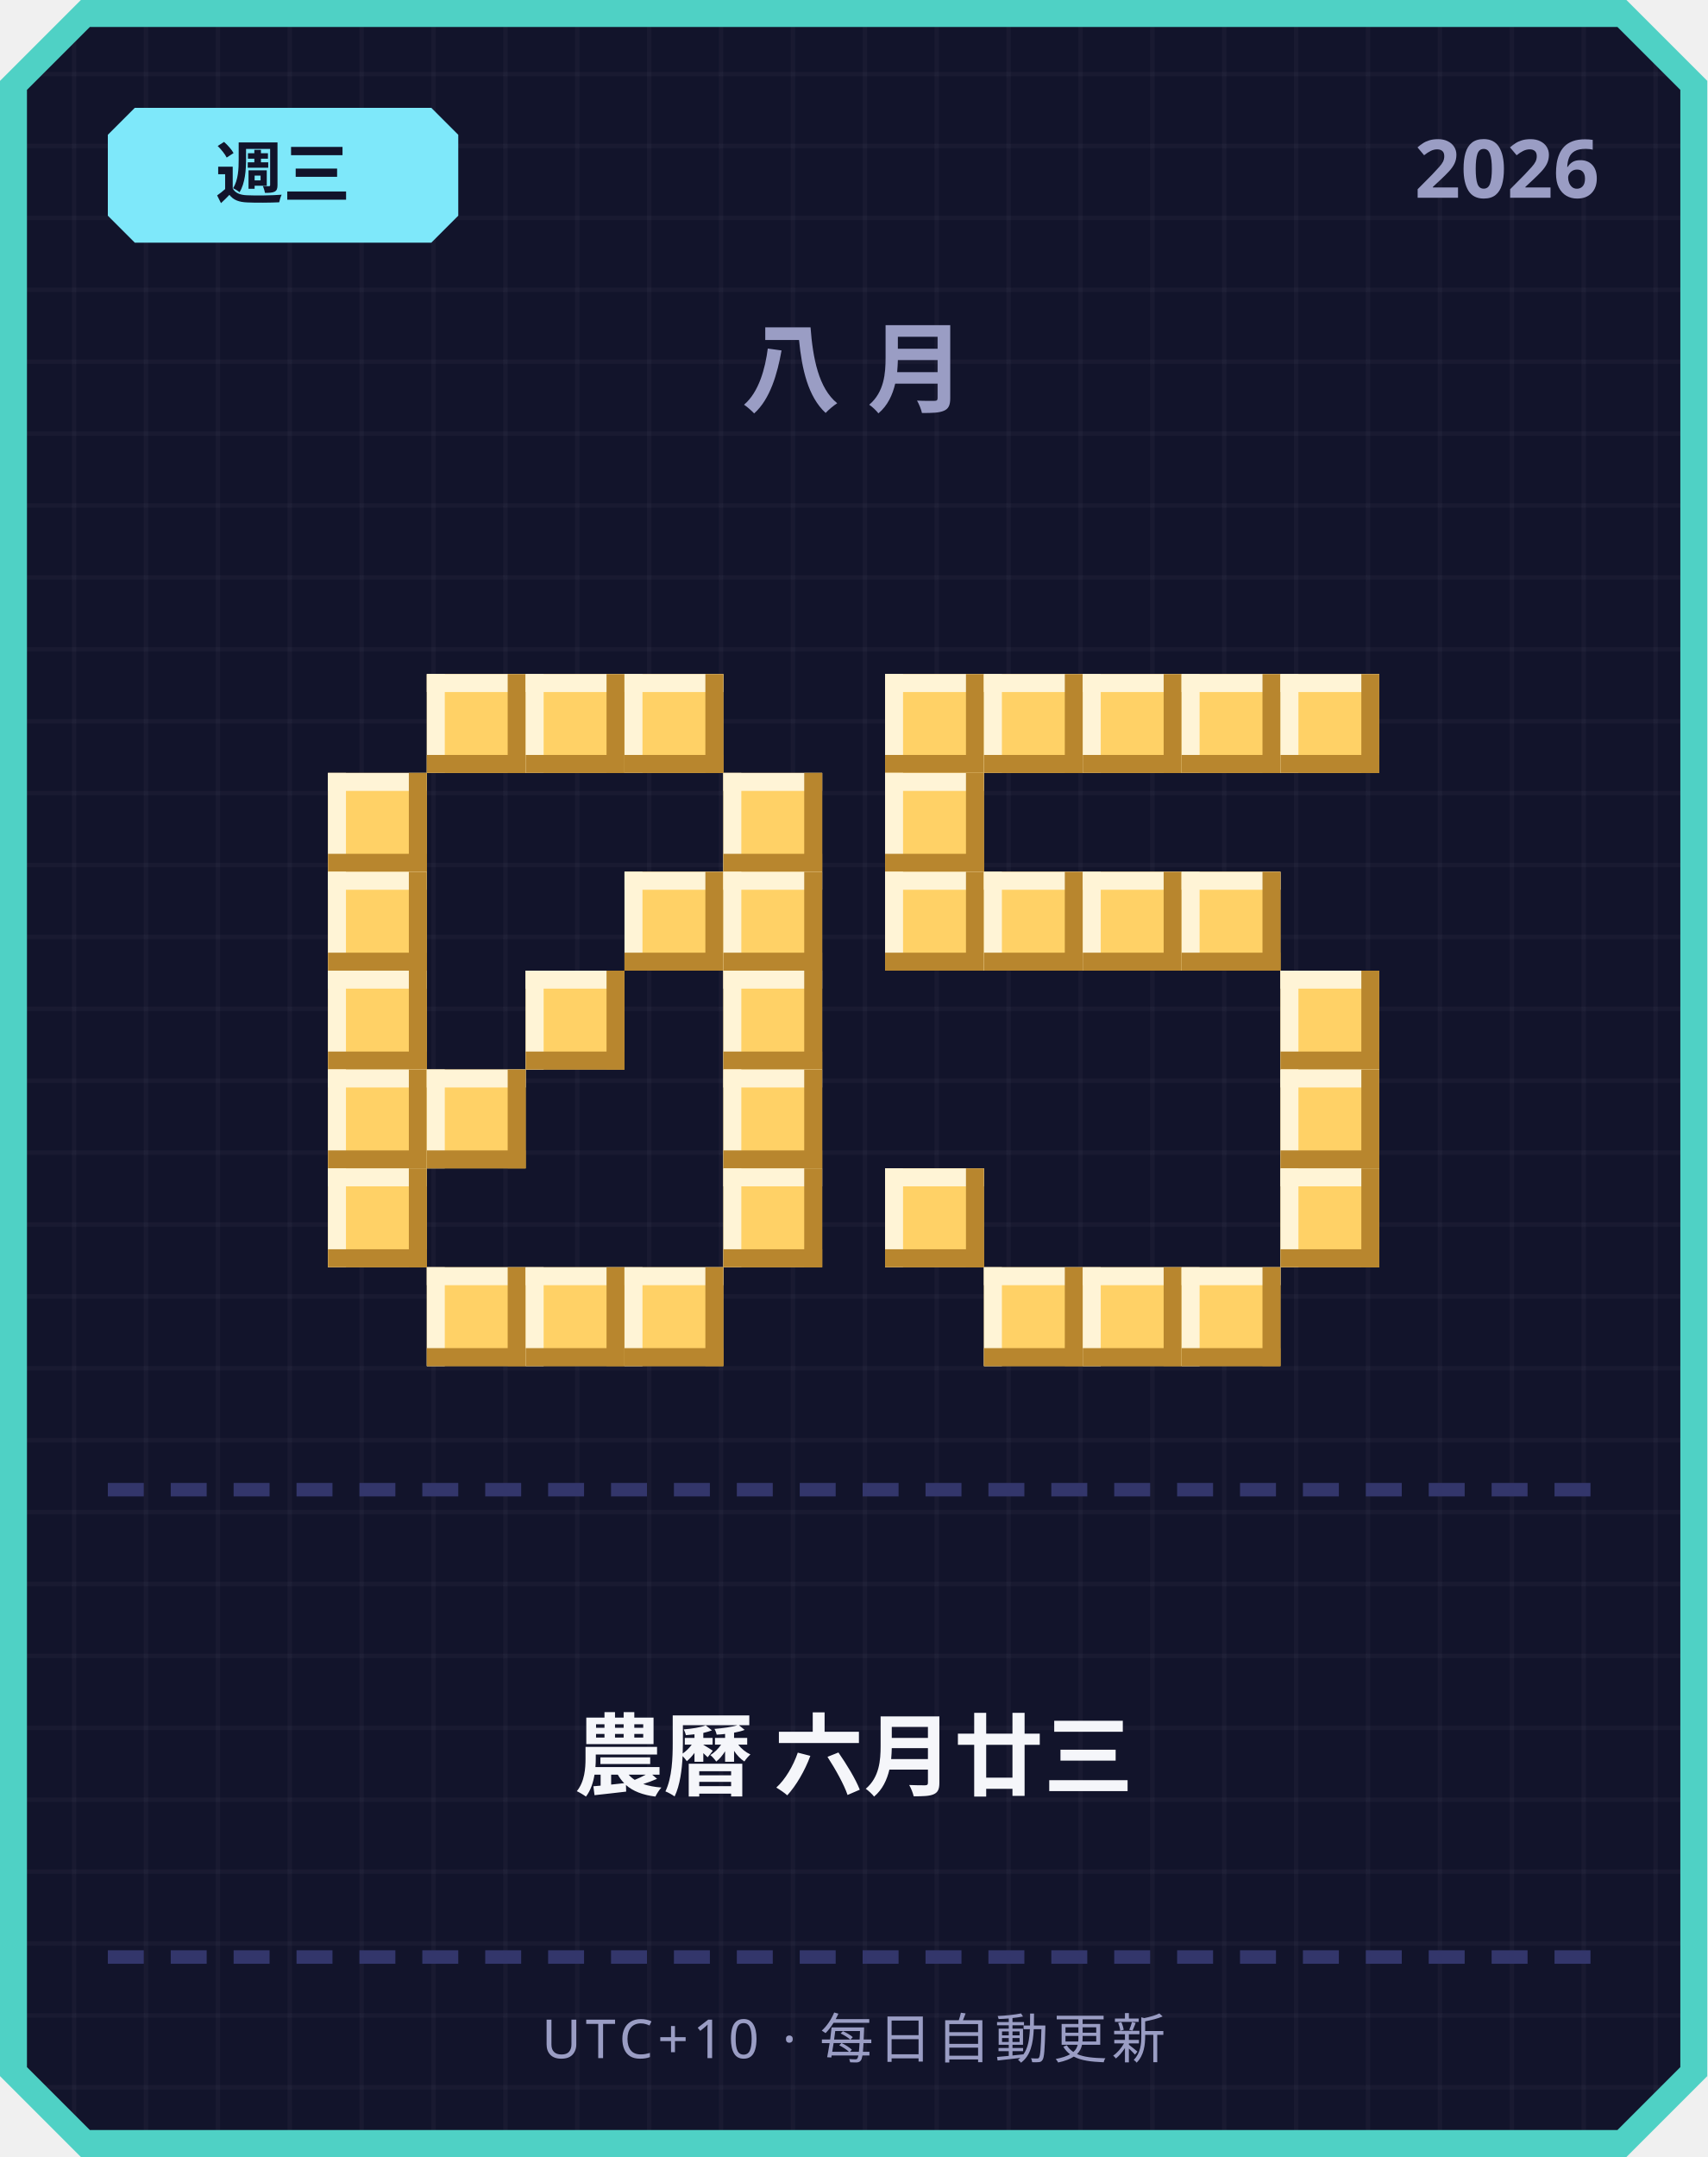
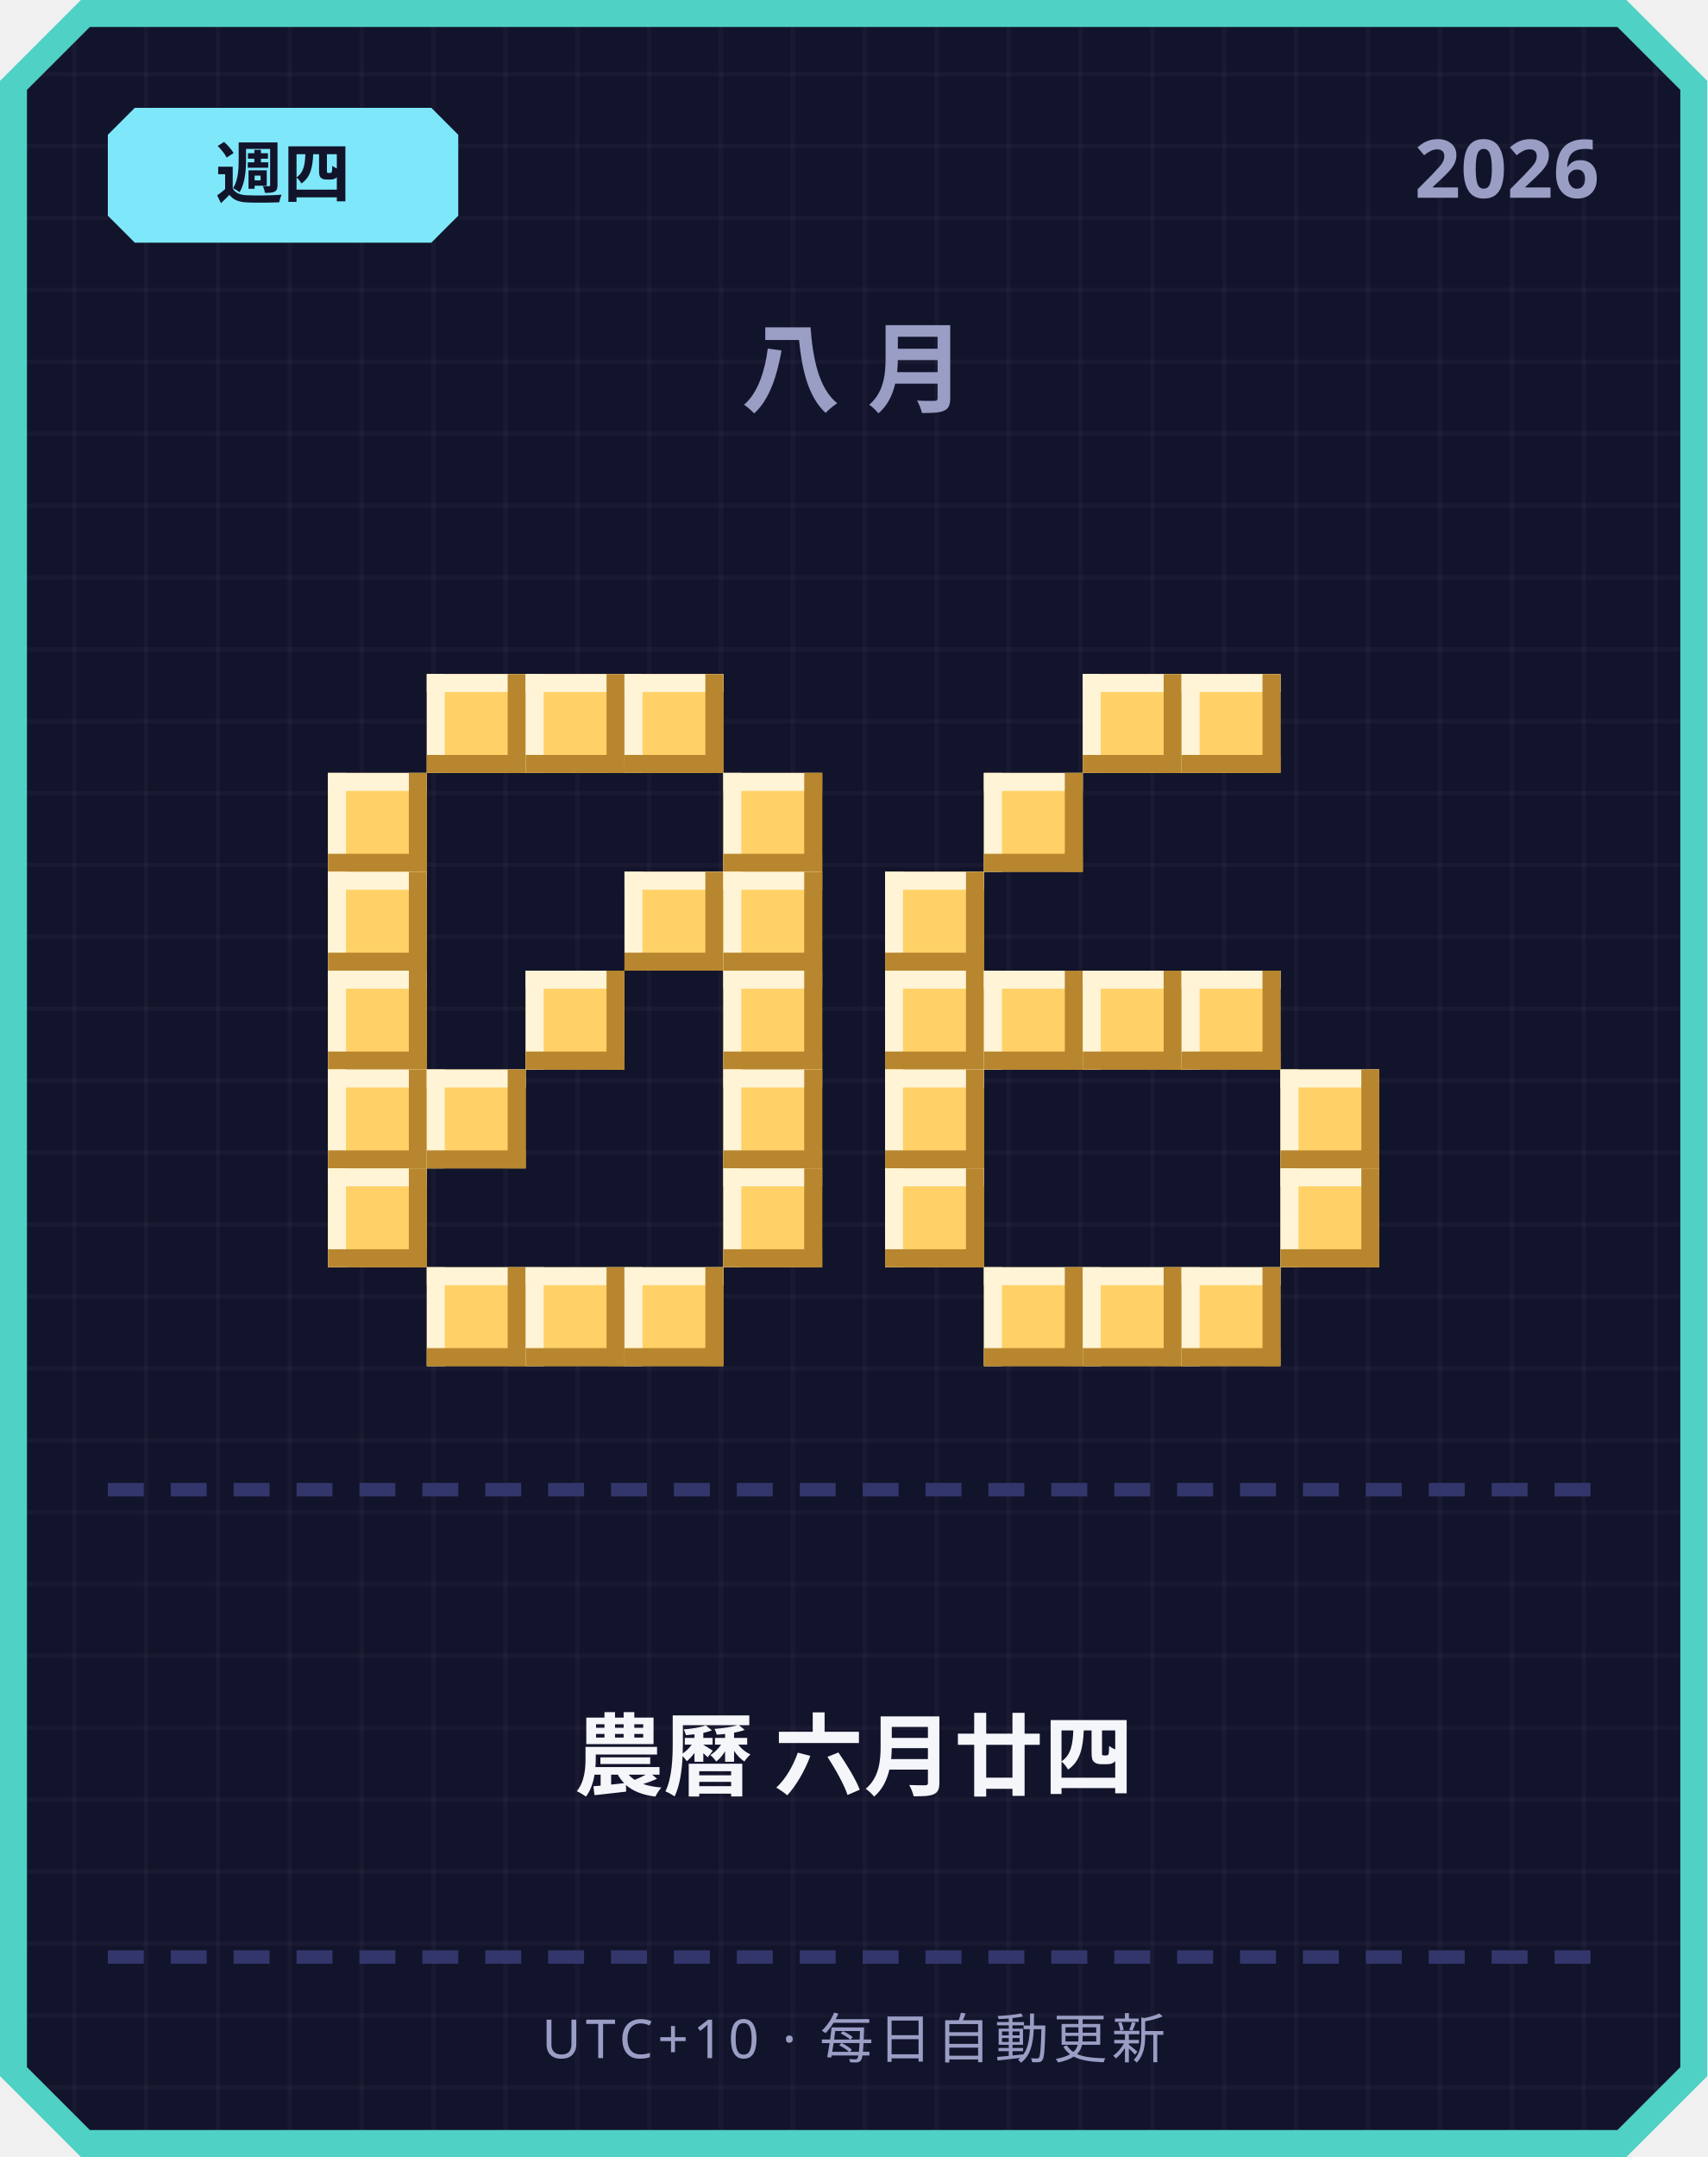
<svg xmlns="http://www.w3.org/2000/svg" width="380" height="480" viewBox="0 0 380 480">
  <defs>
    <pattern id="grid" width="16" height="16" patternUnits="userSpaceOnUse">
      <rect width="16" height="16" fill="#12142b" />
      <rect width="1" height="16" fill="#ffffff" opacity="0.03" />
      <rect width="16" height="1" fill="#ffffff" opacity="0.03" />
    </pattern>
  </defs>
  <path d="M 18,0 L 362,0 L 380,18 L 380,462 L 362,480 L 18,480 L 0,462 L 0,18 Z" fill="#4fd1c5" />
  <path d="M 20,6 L 360,6 L 374,20 L 374,460 L 360,474 L 20,474 L 6,460 L 6,20 Z" fill="url(#grid)" />
  <path d="M 30,24 L 96,24 L 102,30 L 102,48 L 96,54 L 30,54 L 24,48 L 24,30 Z" fill="#7ee8fa" />
-   <text x="63" y="44" text-anchor="middle" font-family="'Segoe UI', sans-serif" font-size="15" font-weight="700" fill="#12142b">週三</text>
+   <text x="63" y="44" text-anchor="middle" font-family="'Segoe UI', sans-serif" font-size="15" font-weight="700" fill="#12142b">週四</text>
  <text x="356" y="44" text-anchor="end" font-family="'Segoe UI', sans-serif" font-size="18" font-weight="700" fill="#9a9dc4">2026</text>
  <text x="190" y="90" text-anchor="middle" font-family="'Segoe UI', sans-serif" font-size="22" font-weight="700" letter-spacing="6" fill="#9a9dc4">八月</text>
  <rect x="95" y="150" width="22" height="22" fill="#ffd166" />
  <rect x="95" y="150" width="22" height="4" fill="#fff4d6" />
  <rect x="95" y="150" width="4" height="22" fill="#fff4d6" />
  <rect x="95" y="168" width="22" height="4" fill="#b8862e" />
  <rect x="113" y="150" width="4" height="22" fill="#b8862e" />
  <rect x="117" y="150" width="22" height="22" fill="#ffd166" />
  <rect x="117" y="150" width="22" height="4" fill="#fff4d6" />
  <rect x="117" y="150" width="4" height="22" fill="#fff4d6" />
  <rect x="117" y="168" width="22" height="4" fill="#b8862e" />
  <rect x="135" y="150" width="4" height="22" fill="#b8862e" />
  <rect x="139" y="150" width="22" height="22" fill="#ffd166" />
  <rect x="139" y="150" width="22" height="4" fill="#fff4d6" />
  <rect x="139" y="150" width="4" height="22" fill="#fff4d6" />
  <rect x="139" y="168" width="22" height="4" fill="#b8862e" />
  <rect x="157" y="150" width="4" height="22" fill="#b8862e" />
  <rect x="73" y="172" width="22" height="22" fill="#ffd166" />
  <rect x="73" y="172" width="22" height="4" fill="#fff4d6" />
  <rect x="73" y="172" width="4" height="22" fill="#fff4d6" />
  <rect x="73" y="190" width="22" height="4" fill="#b8862e" />
  <rect x="91" y="172" width="4" height="22" fill="#b8862e" />
  <rect x="161" y="172" width="22" height="22" fill="#ffd166" />
  <rect x="161" y="172" width="22" height="4" fill="#fff4d6" />
  <rect x="161" y="172" width="4" height="22" fill="#fff4d6" />
  <rect x="161" y="190" width="22" height="4" fill="#b8862e" />
  <rect x="179" y="172" width="4" height="22" fill="#b8862e" />
  <rect x="73" y="194" width="22" height="22" fill="#ffd166" />
  <rect x="73" y="194" width="22" height="4" fill="#fff4d6" />
  <rect x="73" y="194" width="4" height="22" fill="#fff4d6" />
  <rect x="73" y="212" width="22" height="4" fill="#b8862e" />
  <rect x="91" y="194" width="4" height="22" fill="#b8862e" />
  <rect x="139" y="194" width="22" height="22" fill="#ffd166" />
  <rect x="139" y="194" width="22" height="4" fill="#fff4d6" />
  <rect x="139" y="194" width="4" height="22" fill="#fff4d6" />
  <rect x="139" y="212" width="22" height="4" fill="#b8862e" />
  <rect x="157" y="194" width="4" height="22" fill="#b8862e" />
  <rect x="161" y="194" width="22" height="22" fill="#ffd166" />
  <rect x="161" y="194" width="22" height="4" fill="#fff4d6" />
  <rect x="161" y="194" width="4" height="22" fill="#fff4d6" />
  <rect x="161" y="212" width="22" height="4" fill="#b8862e" />
  <rect x="179" y="194" width="4" height="22" fill="#b8862e" />
  <rect x="73" y="216" width="22" height="22" fill="#ffd166" />
  <rect x="73" y="216" width="22" height="4" fill="#fff4d6" />
  <rect x="73" y="216" width="4" height="22" fill="#fff4d6" />
  <rect x="73" y="234" width="22" height="4" fill="#b8862e" />
  <rect x="91" y="216" width="4" height="22" fill="#b8862e" />
  <rect x="117" y="216" width="22" height="22" fill="#ffd166" />
  <rect x="117" y="216" width="22" height="4" fill="#fff4d6" />
  <rect x="117" y="216" width="4" height="22" fill="#fff4d6" />
  <rect x="117" y="234" width="22" height="4" fill="#b8862e" />
  <rect x="135" y="216" width="4" height="22" fill="#b8862e" />
  <rect x="161" y="216" width="22" height="22" fill="#ffd166" />
  <rect x="161" y="216" width="22" height="4" fill="#fff4d6" />
  <rect x="161" y="216" width="4" height="22" fill="#fff4d6" />
  <rect x="161" y="234" width="22" height="4" fill="#b8862e" />
  <rect x="179" y="216" width="4" height="22" fill="#b8862e" />
  <rect x="73" y="238" width="22" height="22" fill="#ffd166" />
  <rect x="73" y="238" width="22" height="4" fill="#fff4d6" />
  <rect x="73" y="238" width="4" height="22" fill="#fff4d6" />
  <rect x="73" y="256" width="22" height="4" fill="#b8862e" />
  <rect x="91" y="238" width="4" height="22" fill="#b8862e" />
  <rect x="95" y="238" width="22" height="22" fill="#ffd166" />
  <rect x="95" y="238" width="22" height="4" fill="#fff4d6" />
  <rect x="95" y="238" width="4" height="22" fill="#fff4d6" />
  <rect x="95" y="256" width="22" height="4" fill="#b8862e" />
  <rect x="113" y="238" width="4" height="22" fill="#b8862e" />
  <rect x="161" y="238" width="22" height="22" fill="#ffd166" />
  <rect x="161" y="238" width="22" height="4" fill="#fff4d6" />
  <rect x="161" y="238" width="4" height="22" fill="#fff4d6" />
  <rect x="161" y="256" width="22" height="4" fill="#b8862e" />
  <rect x="179" y="238" width="4" height="22" fill="#b8862e" />
  <rect x="73" y="260" width="22" height="22" fill="#ffd166" />
  <rect x="73" y="260" width="22" height="4" fill="#fff4d6" />
  <rect x="73" y="260" width="4" height="22" fill="#fff4d6" />
  <rect x="73" y="278" width="22" height="4" fill="#b8862e" />
  <rect x="91" y="260" width="4" height="22" fill="#b8862e" />
  <rect x="161" y="260" width="22" height="22" fill="#ffd166" />
  <rect x="161" y="260" width="22" height="4" fill="#fff4d6" />
  <rect x="161" y="260" width="4" height="22" fill="#fff4d6" />
  <rect x="161" y="278" width="22" height="4" fill="#b8862e" />
  <rect x="179" y="260" width="4" height="22" fill="#b8862e" />
  <rect x="95" y="282" width="22" height="22" fill="#ffd166" />
  <rect x="95" y="282" width="22" height="4" fill="#fff4d6" />
  <rect x="95" y="282" width="4" height="22" fill="#fff4d6" />
  <rect x="95" y="300" width="22" height="4" fill="#b8862e" />
  <rect x="113" y="282" width="4" height="22" fill="#b8862e" />
  <rect x="117" y="282" width="22" height="22" fill="#ffd166" />
  <rect x="117" y="282" width="22" height="4" fill="#fff4d6" />
  <rect x="117" y="282" width="4" height="22" fill="#fff4d6" />
  <rect x="117" y="300" width="22" height="4" fill="#b8862e" />
  <rect x="135" y="282" width="4" height="22" fill="#b8862e" />
  <rect x="139" y="282" width="22" height="22" fill="#ffd166" />
  <rect x="139" y="282" width="22" height="4" fill="#fff4d6" />
  <rect x="139" y="282" width="4" height="22" fill="#fff4d6" />
  <rect x="139" y="300" width="22" height="4" fill="#b8862e" />
  <rect x="157" y="282" width="4" height="22" fill="#b8862e" />
-   <rect x="197" y="150" width="22" height="22" fill="#ffd166" />
-   <rect x="197" y="150" width="22" height="4" fill="#fff4d6" />
-   <rect x="197" y="150" width="4" height="22" fill="#fff4d6" />
-   <rect x="197" y="168" width="22" height="4" fill="#b8862e" />
-   <rect x="215" y="150" width="4" height="22" fill="#b8862e" />
-   <rect x="219" y="150" width="22" height="22" fill="#ffd166" />
-   <rect x="219" y="150" width="22" height="4" fill="#fff4d6" />
-   <rect x="219" y="150" width="4" height="22" fill="#fff4d6" />
-   <rect x="219" y="168" width="22" height="4" fill="#b8862e" />
-   <rect x="237" y="150" width="4" height="22" fill="#b8862e" />
  <rect x="241" y="150" width="22" height="22" fill="#ffd166" />
  <rect x="241" y="150" width="22" height="4" fill="#fff4d6" />
  <rect x="241" y="150" width="4" height="22" fill="#fff4d6" />
  <rect x="241" y="168" width="22" height="4" fill="#b8862e" />
  <rect x="259" y="150" width="4" height="22" fill="#b8862e" />
  <rect x="263" y="150" width="22" height="22" fill="#ffd166" />
  <rect x="263" y="150" width="22" height="4" fill="#fff4d6" />
  <rect x="263" y="150" width="4" height="22" fill="#fff4d6" />
  <rect x="263" y="168" width="22" height="4" fill="#b8862e" />
  <rect x="281" y="150" width="4" height="22" fill="#b8862e" />
-   <rect x="285" y="150" width="22" height="22" fill="#ffd166" />
-   <rect x="285" y="150" width="22" height="4" fill="#fff4d6" />
-   <rect x="285" y="150" width="4" height="22" fill="#fff4d6" />
-   <rect x="285" y="168" width="22" height="4" fill="#b8862e" />
-   <rect x="303" y="150" width="4" height="22" fill="#b8862e" />
-   <rect x="197" y="172" width="22" height="22" fill="#ffd166" />
-   <rect x="197" y="172" width="22" height="4" fill="#fff4d6" />
-   <rect x="197" y="172" width="4" height="22" fill="#fff4d6" />
-   <rect x="197" y="190" width="22" height="4" fill="#b8862e" />
-   <rect x="215" y="172" width="4" height="22" fill="#b8862e" />
+   <rect x="219" y="172" width="22" height="22" fill="#ffd166" />
+   <rect x="219" y="172" width="22" height="4" fill="#fff4d6" />
+   <rect x="219" y="172" width="4" height="22" fill="#fff4d6" />
+   <rect x="219" y="190" width="22" height="4" fill="#b8862e" />
+   <rect x="237" y="172" width="4" height="22" fill="#b8862e" />
  <rect x="197" y="194" width="22" height="22" fill="#ffd166" />
  <rect x="197" y="194" width="22" height="4" fill="#fff4d6" />
  <rect x="197" y="194" width="4" height="22" fill="#fff4d6" />
  <rect x="197" y="212" width="22" height="4" fill="#b8862e" />
  <rect x="215" y="194" width="4" height="22" fill="#b8862e" />
-   <rect x="219" y="194" width="22" height="22" fill="#ffd166" />
-   <rect x="219" y="194" width="22" height="4" fill="#fff4d6" />
-   <rect x="219" y="194" width="4" height="22" fill="#fff4d6" />
-   <rect x="219" y="212" width="22" height="4" fill="#b8862e" />
-   <rect x="237" y="194" width="4" height="22" fill="#b8862e" />
-   <rect x="241" y="194" width="22" height="22" fill="#ffd166" />
-   <rect x="241" y="194" width="22" height="4" fill="#fff4d6" />
-   <rect x="241" y="194" width="4" height="22" fill="#fff4d6" />
-   <rect x="241" y="212" width="22" height="4" fill="#b8862e" />
-   <rect x="259" y="194" width="4" height="22" fill="#b8862e" />
-   <rect x="263" y="194" width="22" height="22" fill="#ffd166" />
-   <rect x="263" y="194" width="22" height="4" fill="#fff4d6" />
-   <rect x="263" y="194" width="4" height="22" fill="#fff4d6" />
-   <rect x="263" y="212" width="22" height="4" fill="#b8862e" />
-   <rect x="281" y="194" width="4" height="22" fill="#b8862e" />
-   <rect x="285" y="216" width="22" height="22" fill="#ffd166" />
-   <rect x="285" y="216" width="22" height="4" fill="#fff4d6" />
-   <rect x="285" y="216" width="4" height="22" fill="#fff4d6" />
-   <rect x="285" y="234" width="22" height="4" fill="#b8862e" />
-   <rect x="303" y="216" width="4" height="22" fill="#b8862e" />
+   <rect x="197" y="216" width="22" height="22" fill="#ffd166" />
+   <rect x="197" y="216" width="22" height="4" fill="#fff4d6" />
+   <rect x="197" y="216" width="4" height="22" fill="#fff4d6" />
+   <rect x="197" y="234" width="22" height="4" fill="#b8862e" />
+   <rect x="215" y="216" width="4" height="22" fill="#b8862e" />
+   <rect x="219" y="216" width="22" height="22" fill="#ffd166" />
+   <rect x="219" y="216" width="22" height="4" fill="#fff4d6" />
+   <rect x="219" y="216" width="4" height="22" fill="#fff4d6" />
+   <rect x="219" y="234" width="22" height="4" fill="#b8862e" />
+   <rect x="237" y="216" width="4" height="22" fill="#b8862e" />
+   <rect x="241" y="216" width="22" height="22" fill="#ffd166" />
+   <rect x="241" y="216" width="22" height="4" fill="#fff4d6" />
+   <rect x="241" y="216" width="4" height="22" fill="#fff4d6" />
+   <rect x="241" y="234" width="22" height="4" fill="#b8862e" />
+   <rect x="259" y="216" width="4" height="22" fill="#b8862e" />
+   <rect x="263" y="216" width="22" height="22" fill="#ffd166" />
+   <rect x="263" y="216" width="22" height="4" fill="#fff4d6" />
+   <rect x="263" y="216" width="4" height="22" fill="#fff4d6" />
+   <rect x="263" y="234" width="22" height="4" fill="#b8862e" />
+   <rect x="281" y="216" width="4" height="22" fill="#b8862e" />
+   <rect x="197" y="238" width="22" height="22" fill="#ffd166" />
+   <rect x="197" y="238" width="22" height="4" fill="#fff4d6" />
+   <rect x="197" y="238" width="4" height="22" fill="#fff4d6" />
+   <rect x="197" y="256" width="22" height="4" fill="#b8862e" />
+   <rect x="215" y="238" width="4" height="22" fill="#b8862e" />
  <rect x="285" y="238" width="22" height="22" fill="#ffd166" />
  <rect x="285" y="238" width="22" height="4" fill="#fff4d6" />
  <rect x="285" y="238" width="4" height="22" fill="#fff4d6" />
  <rect x="285" y="256" width="22" height="4" fill="#b8862e" />
  <rect x="303" y="238" width="4" height="22" fill="#b8862e" />
  <rect x="197" y="260" width="22" height="22" fill="#ffd166" />
  <rect x="197" y="260" width="22" height="4" fill="#fff4d6" />
  <rect x="197" y="260" width="4" height="22" fill="#fff4d6" />
  <rect x="197" y="278" width="22" height="4" fill="#b8862e" />
  <rect x="215" y="260" width="4" height="22" fill="#b8862e" />
  <rect x="285" y="260" width="22" height="22" fill="#ffd166" />
  <rect x="285" y="260" width="22" height="4" fill="#fff4d6" />
  <rect x="285" y="260" width="4" height="22" fill="#fff4d6" />
  <rect x="285" y="278" width="22" height="4" fill="#b8862e" />
  <rect x="303" y="260" width="4" height="22" fill="#b8862e" />
  <rect x="219" y="282" width="22" height="22" fill="#ffd166" />
  <rect x="219" y="282" width="22" height="4" fill="#fff4d6" />
  <rect x="219" y="282" width="4" height="22" fill="#fff4d6" />
  <rect x="219" y="300" width="22" height="4" fill="#b8862e" />
  <rect x="237" y="282" width="4" height="22" fill="#b8862e" />
  <rect x="241" y="282" width="22" height="22" fill="#ffd166" />
  <rect x="241" y="282" width="22" height="4" fill="#fff4d6" />
  <rect x="241" y="282" width="4" height="22" fill="#fff4d6" />
  <rect x="241" y="300" width="22" height="4" fill="#b8862e" />
  <rect x="259" y="282" width="4" height="22" fill="#b8862e" />
  <rect x="263" y="282" width="22" height="22" fill="#ffd166" />
  <rect x="263" y="282" width="22" height="4" fill="#fff4d6" />
  <rect x="263" y="282" width="4" height="22" fill="#fff4d6" />
  <rect x="263" y="300" width="22" height="4" fill="#b8862e" />
  <rect x="281" y="282" width="4" height="22" fill="#b8862e" />
  <rect x="24" y="330" width="8" height="3" fill="#33366b" />
  <rect x="38" y="330" width="8" height="3" fill="#33366b" />
  <rect x="52" y="330" width="8" height="3" fill="#33366b" />
  <rect x="66" y="330" width="8" height="3" fill="#33366b" />
  <rect x="80" y="330" width="8" height="3" fill="#33366b" />
  <rect x="94" y="330" width="8" height="3" fill="#33366b" />
  <rect x="108" y="330" width="8" height="3" fill="#33366b" />
  <rect x="122" y="330" width="8" height="3" fill="#33366b" />
  <rect x="136" y="330" width="8" height="3" fill="#33366b" />
  <rect x="150" y="330" width="8" height="3" fill="#33366b" />
  <rect x="164" y="330" width="8" height="3" fill="#33366b" />
  <rect x="178" y="330" width="8" height="3" fill="#33366b" />
  <rect x="192" y="330" width="8" height="3" fill="#33366b" />
  <rect x="206" y="330" width="8" height="3" fill="#33366b" />
  <rect x="220" y="330" width="8" height="3" fill="#33366b" />
  <rect x="234" y="330" width="8" height="3" fill="#33366b" />
  <rect x="248" y="330" width="8" height="3" fill="#33366b" />
  <rect x="262" y="330" width="8" height="3" fill="#33366b" />
  <rect x="276" y="330" width="8" height="3" fill="#33366b" />
  <rect x="290" y="330" width="8" height="3" fill="#33366b" />
  <rect x="304" y="330" width="8" height="3" fill="#33366b" />
  <rect x="318" y="330" width="8" height="3" fill="#33366b" />
  <rect x="332" y="330" width="8" height="3" fill="#33366b" />
  <rect x="346" y="330" width="8" height="3" fill="#33366b" />
-   <text x="190" y="398" text-anchor="middle" font-family="'Segoe UI', 'Microsoft JhengHei', sans-serif" font-size="20" font-weight="700" fill="#f5f6fa">農曆 六月廿三</text>
+   <text x="190" y="398" text-anchor="middle" font-family="'Segoe UI', 'Microsoft JhengHei', sans-serif" font-size="20" font-weight="700" fill="#f5f6fa">農曆 六月廿四</text>
  <rect x="24" y="434" width="8" height="3" fill="#33366b" />
  <rect x="38" y="434" width="8" height="3" fill="#33366b" />
  <rect x="52" y="434" width="8" height="3" fill="#33366b" />
  <rect x="66" y="434" width="8" height="3" fill="#33366b" />
  <rect x="80" y="434" width="8" height="3" fill="#33366b" />
  <rect x="94" y="434" width="8" height="3" fill="#33366b" />
  <rect x="108" y="434" width="8" height="3" fill="#33366b" />
  <rect x="122" y="434" width="8" height="3" fill="#33366b" />
  <rect x="136" y="434" width="8" height="3" fill="#33366b" />
  <rect x="150" y="434" width="8" height="3" fill="#33366b" />
  <rect x="164" y="434" width="8" height="3" fill="#33366b" />
  <rect x="178" y="434" width="8" height="3" fill="#33366b" />
  <rect x="192" y="434" width="8" height="3" fill="#33366b" />
  <rect x="206" y="434" width="8" height="3" fill="#33366b" />
  <rect x="220" y="434" width="8" height="3" fill="#33366b" />
  <rect x="234" y="434" width="8" height="3" fill="#33366b" />
  <rect x="248" y="434" width="8" height="3" fill="#33366b" />
  <rect x="262" y="434" width="8" height="3" fill="#33366b" />
  <rect x="276" y="434" width="8" height="3" fill="#33366b" />
  <rect x="290" y="434" width="8" height="3" fill="#33366b" />
  <rect x="304" y="434" width="8" height="3" fill="#33366b" />
  <rect x="318" y="434" width="8" height="3" fill="#33366b" />
  <rect x="332" y="434" width="8" height="3" fill="#33366b" />
  <rect x="346" y="434" width="8" height="3" fill="#33366b" />
  <text x="190" y="458" text-anchor="middle" font-family="'Segoe UI', sans-serif" font-size="12" letter-spacing="1" fill="#9a9dc4">UTC+10 · 每日自動更新</text>
</svg>
